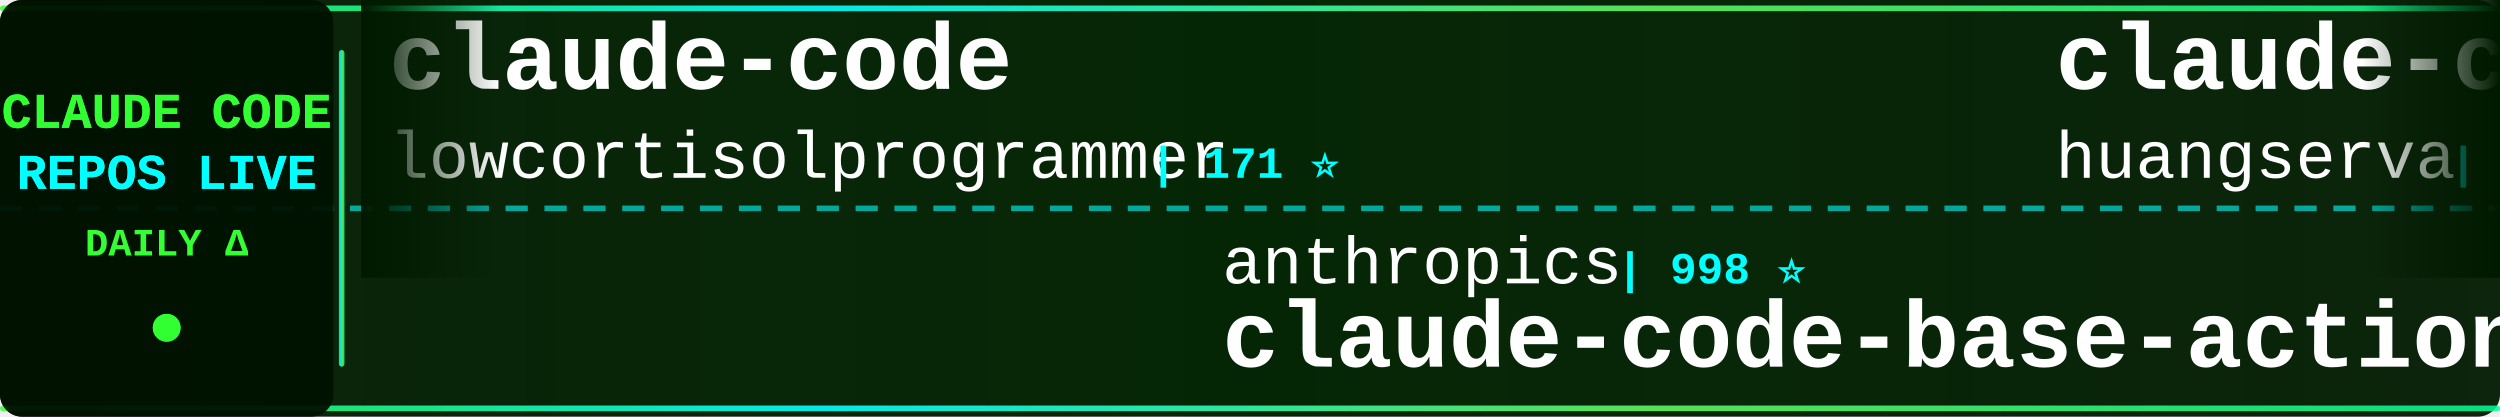
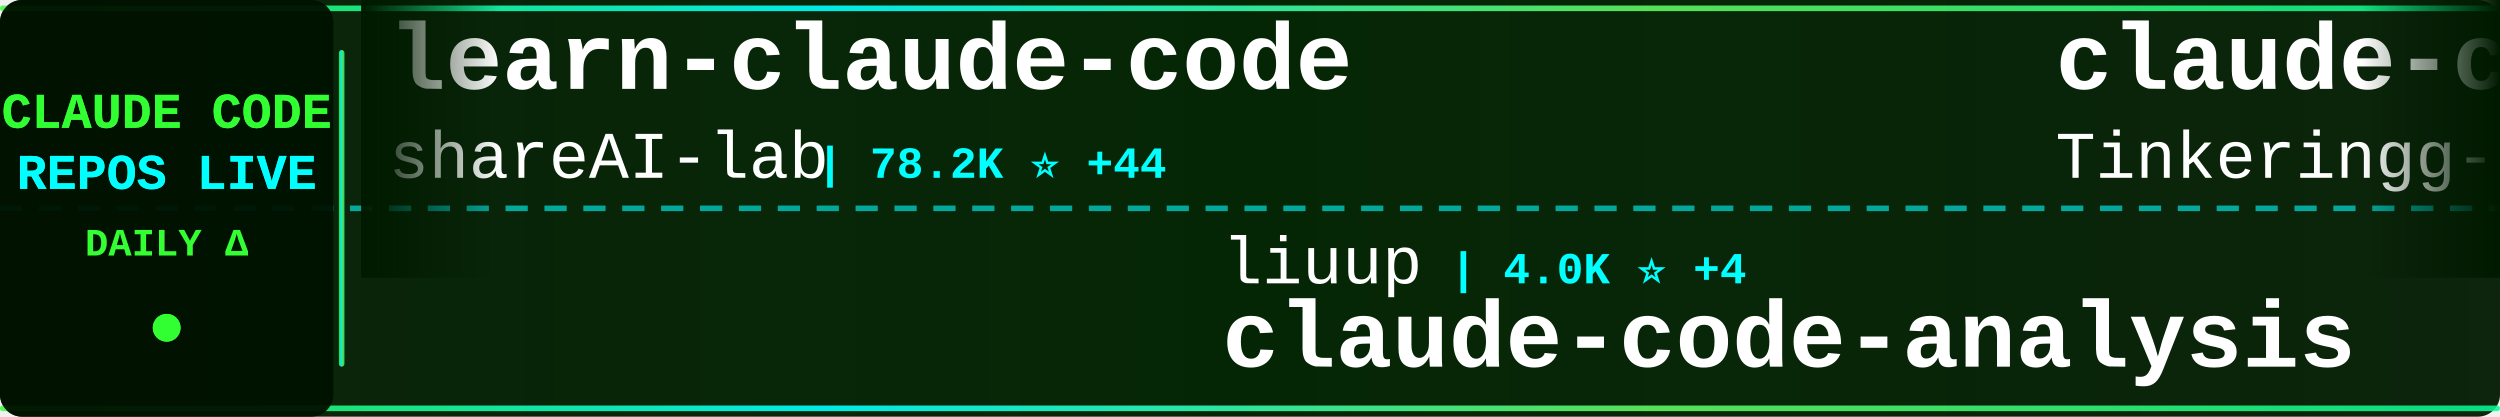
<svg xmlns="http://www.w3.org/2000/svg" width="900" height="150">
  <defs>
    <linearGradient id="tickerBg" x1="0%" y1="0%" x2="100%" y2="0%">
      <stop offset="0%" style="stop-color:#001a00;stop-opacity:0.95" />
      <stop offset="50%" style="stop-color:#002200;stop-opacity:0.98" />
      <stop offset="100%" style="stop-color:#001a00;stop-opacity:0.95" />
    </linearGradient>
    <linearGradient id="borderGrad" x1="0%" y1="0%" x2="100%" y2="0%">
      <stop offset="0%" style="stop-color:#33ff33;stop-opacity:0.85">
        <animate attributeName="stop-opacity" values="0.85;1;0.85" dur="2s" repeatCount="indefinite" />
      </stop>
      <stop offset="33%" style="stop-color:#00ffff;stop-opacity:0.9">
        <animate attributeName="stop-opacity" values="0.9;1;0.9" dur="2.2s" repeatCount="indefinite" />
      </stop>
      <stop offset="66%" style="stop-color:#66ff66;stop-opacity:0.85">
        <animate attributeName="stop-opacity" values="0.85;1;0.85" dur="1.8s" repeatCount="indefinite" />
      </stop>
      <stop offset="100%" style="stop-color:#00ff99;stop-opacity:0.85">
        <animate attributeName="stop-opacity" values="0.85;1;0.85" dur="2s" repeatCount="indefinite" />
      </stop>
    </linearGradient>
    <filter id="textGlow">
      <feGaussianBlur stdDeviation="0.1" result="coloredBlur" />
      <feMerge>
        <feMergeNode in="coloredBlur" />
        <feMergeNode in="SourceGraphic" />
      </feMerge>
    </filter>
    <filter id="metricGlow">
      <feGaussianBlur stdDeviation="0.2" result="coloredBlur" />
      <feMerge>
        <feMergeNode in="coloredBlur" />
        <feMergeNode in="SourceGraphic" />
      </feMerge>
    </filter>
    <linearGradient id="leftFade" x1="0%" y1="0%" x2="100%" y2="0%">
      <stop offset="0%" style="stop-color:#001a00;stop-opacity:1" />
      <stop offset="100%" style="stop-color:#001a00;stop-opacity:0" />
    </linearGradient>
    <linearGradient id="rightFade" x1="0%" y1="0%" x2="100%" y2="0%">
      <stop offset="0%" style="stop-color:#001a00;stop-opacity:0" />
      <stop offset="100%" style="stop-color:#001a00;stop-opacity:1" />
    </linearGradient>
  </defs>
  <rect width="900" height="150" fill="url(#tickerBg)" rx="8" />
  <rect x="0" y="2" width="900" height="2" fill="url(#borderGrad)" rx="1" />
  <rect x="0" y="146" width="900" height="2" fill="url(#borderGrad)" rx="1" />
  <line x1="0" y1="75" x2="900" y2="75" stroke="#00ffff" stroke-width="2" stroke-dasharray="8 6" opacity="0.6" />
  <rect x="0" y="0" width="120" height="150" fill="#001100" opacity="0.95" rx="8" />
  <text x="60" y="46" font-family="'Courier New', monospace" font-size="18" font-weight="bold" fill="#33ff33" text-anchor="middle" filter="url(#textGlow)">
    CLAUDE CODE
  </text>
  <text x="60" y="68" font-family="'Courier New', monospace" font-size="18" font-weight="bold" fill="#00ffff" text-anchor="middle" filter="url(#textGlow)">
    REPOS LIVE
  </text>
  <text x="60" y="92" font-family="'Courier New', monospace" font-size="14" font-weight="bold" fill="#33ff33" text-anchor="middle">
    DAILY Δ
  </text>
  <circle cx="60" cy="118" r="5" fill="#33ff33" filter="url(#metricGlow)">
    <animate attributeName="r" values="4;6;4" dur="1.5s" repeatCount="indefinite" />
    <animate attributeName="opacity" values="0.6;1;0.6" dur="1.5s" repeatCount="indefinite" />
  </circle>
  <rect x="122" y="18" width="2" height="114" fill="url(#borderGrad)" rx="1" />
  <clipPath id="tickerClip">
    <rect x="130" y="0" width="770" height="150" />
  </clipPath>
  <g clip-path="url(#tickerClip)">
    <g id="tickerItems">
      <animateTransform attributeName="transform" attributeType="XML" type="translate" from="0 0" to="-3000 0" dur="54s" repeatCount="indefinite" />
      <g transform="translate(0, 0)">
-         <text x="140" y="32" font-family="'Courier New', monospace" font-size="34" font-weight="bold" fill="#ffffff">claude-code</text>
-         <text x="140" y="64" font-family="'Courier New', monospace" font-size="24" font-weight="normal" fill="#ffffff" opacity="1.0">lowcortisolprogrammer</text>
-         <text x="414" y="64" font-family="'Courier New', monospace" font-size="16" font-weight="bold" fill="#00ffff"> | 171 ⭐</text>
+         <text x="140" y="32" font-family="'Courier New', monospace" font-size="34" font-weight="bold" fill="#ffffff">learn-claude-code</text>
+         <text x="140" y="64" font-family="'Courier New', monospace" font-size="24" font-weight="normal" fill="#ffffff" opacity="1.0">shareAI-lab</text>
+         <text x="294" y="64" font-family="'Courier New', monospace" font-size="16" font-weight="bold" fill="#00ffff"> | 78.2K ⭐ +44</text>
      </g>
      <g transform="translate(300, 0)">
-         <text x="140" y="102" font-family="'Courier New', monospace" font-size="24" font-weight="normal" fill="#ffffff" opacity="1.0">anthropics</text>
-         <text x="282" y="102" font-family="'Courier New', monospace" font-size="16" font-weight="bold" fill="#00ffff"> | 998 ⭐</text>
-         <text x="140" y="132" font-family="'Courier New', monospace" font-size="34" font-weight="bold" fill="#ffffff">claude-code-base-action</text>
+         <text x="140" y="102" font-family="'Courier New', monospace" font-size="24" font-weight="normal" fill="#ffffff" opacity="1.0">liuup</text>
+         <text x="222" y="102" font-family="'Courier New', monospace" font-size="16" font-weight="bold" fill="#00ffff"> | 4.0K ⭐ +4</text>
+         <text x="140" y="132" font-family="'Courier New', monospace" font-size="34" font-weight="bold" fill="#ffffff">claude-code-analysis</text>
      </g>
      <g transform="translate(600, 0)">
-         <text x="140" y="32" font-family="'Courier New', monospace" font-size="34" font-weight="bold" fill="#ffffff">claude-code-cli</text>
-         <text x="140" y="64" font-family="'Courier New', monospace" font-size="24" font-weight="normal" fill="#ffffff" opacity="1.0">huangserva</text>
-         <text x="282" y="64" font-family="'Courier New', monospace" font-size="16" font-weight="bold" fill="#00ffff"> | 629 ⭐</text>
+         <text x="140" y="32" font-family="'Courier New', monospace" font-size="34" font-weight="bold" fill="#ffffff">claude-code</text>
+         <text x="140" y="64" font-family="'Courier New', monospace" font-size="24" font-weight="normal" fill="#ffffff" opacity="1.0">Tinkeringg-Lab</text>
+         <text x="330" y="64" font-family="'Courier New', monospace" font-size="16" font-weight="bold" fill="#00ffff"> | 215 ⭐</text>
      </g>
      <g transform="translate(900, 0)">
-         <text x="140" y="102" font-family="'Courier New', monospace" font-size="24" font-weight="normal" fill="#ffffff" opacity="1.0">WorldFlowAI</text>
-         <text x="294" y="102" font-family="'Courier New', monospace" font-size="16" font-weight="bold" fill="#00ffff"> | 4.3K ⭐ +13</text>
-         <text x="140" y="132" font-family="'Courier New', monospace" font-size="34" font-weight="bold" fill="#ffffff">everything-claude-code</text>
+         <text x="140" y="102" font-family="'Courier New', monospace" font-size="24" font-weight="normal" fill="#ffffff" opacity="1.0">https-deeplearning-ai</text>
+         <text x="414" y="102" font-family="'Courier New', monospace" font-size="16" font-weight="bold" fill="#00ffff"> | 554 ⭐</text>
+         <text x="140" y="132" font-family="'Courier New', monospace" font-size="34" font-weight="bold" fill="#ffffff">sc-claude-code-files</text>
      </g>
      <g transform="translate(1200, 0)">
-         <text x="140" y="32" font-family="'Courier New', monospace" font-size="34" font-weight="bold" fill="#ffffff">claude-code-local</text>
-         <text x="140" y="64" font-family="'Courier New', monospace" font-size="24" font-weight="normal" fill="#ffffff" opacity="1.0">nicedreamzapp</text>
-         <text x="318" y="64" font-family="'Courier New', monospace" font-size="16" font-weight="bold" fill="#00ffff"> | 3.3K ⭐</text>
+         <text x="140" y="32" font-family="'Courier New', monospace" font-size="34" font-weight="bold" fill="#ffffff">claude-code-proxy</text>
+         <text x="140" y="64" font-family="'Courier New', monospace" font-size="24" font-weight="normal" fill="#ffffff" opacity="1.0">fuergaosi233</text>
+         <text x="306" y="64" font-family="'Courier New', monospace" font-size="16" font-weight="bold" fill="#00ffff"> | 2.8K ⭐ +2</text>
      </g>
      <g transform="translate(1500, 0)">
-         <text x="140" y="102" font-family="'Courier New', monospace" font-size="24" font-weight="normal" fill="#ffffff" opacity="1.0">zstmfhy</text>
-         <text x="246" y="102" font-family="'Courier New', monospace" font-size="16" font-weight="bold" fill="#00ffff"> | 188 ⭐</text>
-         <text x="140" y="132" font-family="'Courier New', monospace" font-size="34" font-weight="bold" fill="#ffffff">Claude-code</text>
+         <text x="140" y="102" font-family="'Courier New', monospace" font-size="24" font-weight="normal" fill="#ffffff" opacity="1.0">Piebald-AI</text>
+         <text x="282" y="102" font-family="'Courier New', monospace" font-size="16" font-weight="bold" fill="#00ffff"> | 12.9K ⭐ +4</text>
+         <text x="140" y="132" font-family="'Courier New', monospace" font-size="34" font-weight="bold" fill="#ffffff">claude-code-system-promp...</text>
      </g>
      <g transform="translate(1800, 0)">
-         <text x="140" y="32" font-family="'Courier New', monospace" font-size="34" font-weight="bold" fill="#ffffff">claude-coder</text>
-         <text x="140" y="64" font-family="'Courier New', monospace" font-size="24" font-weight="normal" fill="#ffffff" opacity="1.0">kodu-ai</text>
-         <text x="246" y="64" font-family="'Courier New', monospace" font-size="16" font-weight="bold" fill="#00ffff"> | 5.2K ⭐</text>
+         <text x="140" y="32" font-family="'Courier New', monospace" font-size="34" font-weight="bold" fill="#ffffff">claude-code</text>
+         <text x="140" y="64" font-family="'Courier New', monospace" font-size="24" font-weight="normal" fill="#ffffff" opacity="1.0">freestylefly</text>
+         <text x="306" y="64" font-family="'Courier New', monospace" font-size="16" font-weight="bold" fill="#00ffff"> | 131 ⭐</text>
      </g>
      <g transform="translate(2100, 0)">
-         <text x="140" y="102" font-family="'Courier New', monospace" font-size="24" font-weight="normal" fill="#ffffff" opacity="1.0">repowise-dev</text>
-         <text x="306" y="102" font-family="'Courier New', monospace" font-size="16" font-weight="bold" fill="#00ffff"> | 1.2K ⭐</text>
-         <text x="140" y="132" font-family="'Courier New', monospace" font-size="34" font-weight="bold" fill="#ffffff">claude-code-prompts</text>
+         <text x="140" y="102" font-family="'Courier New', monospace" font-size="24" font-weight="normal" fill="#ffffff" opacity="1.0">lintsinghua</text>
+         <text x="294" y="102" font-family="'Courier New', monospace" font-size="16" font-weight="bold" fill="#00ffff"> | 4.3K ⭐ +1</text>
+         <text x="140" y="132" font-family="'Courier New', monospace" font-size="34" font-weight="bold" fill="#ffffff">claude-code-book</text>
      </g>
      <g transform="translate(2400, 0)">
        <text x="140" y="32" font-family="'Courier New', monospace" font-size="34" font-weight="bold" fill="#ffffff">claude-code</text>
-         <text x="140" y="64" font-family="'Courier New', monospace" font-size="24" font-weight="normal" fill="#ffffff" opacity="1.0">VineeTagarwaL-code</text>
-         <text x="378" y="64" font-family="'Courier New', monospace" font-size="16" font-weight="bold" fill="#00ffff"> | 273 ⭐</text>
+         <text x="140" y="64" font-family="'Courier New', monospace" font-size="24" font-weight="normal" fill="#ffffff" opacity="1.0">xorespesp</text>
+         <text x="270" y="64" font-family="'Courier New', monospace" font-size="16" font-weight="bold" fill="#00ffff"> | 232 ⭐</text>
      </g>
      <g transform="translate(2700, 0)">
-         <text x="140" y="102" font-family="'Courier New', monospace" font-size="24" font-weight="normal" fill="#ffffff" opacity="1.0">1rgs</text>
-         <text x="210" y="102" font-family="'Courier New', monospace" font-size="16" font-weight="bold" fill="#00ffff"> | 3.8K ⭐</text>
-         <text x="140" y="132" font-family="'Courier New', monospace" font-size="34" font-weight="bold" fill="#ffffff">claude-code-proxy</text>
+         <text x="140" y="102" font-family="'Courier New', monospace" font-size="24" font-weight="normal" fill="#ffffff" opacity="1.0">huangjia2019</text>
+         <text x="306" y="102" font-family="'Courier New', monospace" font-size="16" font-weight="bold" fill="#00ffff"> | 1.1K ⭐</text>
+         <text x="140" y="132" font-family="'Courier New', monospace" font-size="34" font-weight="bold" fill="#ffffff">claude-code-engineering</text>
      </g>
      <g transform="translate(3000, 0)">
-         <text x="140" y="32" font-family="'Courier New', monospace" font-size="34" font-weight="bold" fill="#ffffff">claude-code</text>
-         <text x="140" y="64" font-family="'Courier New', monospace" font-size="24" font-weight="normal" fill="#ffffff" opacity="1.0">lowcortisolprogrammer</text>
-         <text x="414" y="64" font-family="'Courier New', monospace" font-size="16" font-weight="bold" fill="#00ffff"> | 171 ⭐</text>
+         <text x="140" y="32" font-family="'Courier New', monospace" font-size="34" font-weight="bold" fill="#ffffff">learn-claude-code</text>
+         <text x="140" y="64" font-family="'Courier New', monospace" font-size="24" font-weight="normal" fill="#ffffff" opacity="1.0">shareAI-lab</text>
+         <text x="294" y="64" font-family="'Courier New', monospace" font-size="16" font-weight="bold" fill="#00ffff"> | 78.2K ⭐ +44</text>
      </g>
      <g transform="translate(3300, 0)">
-         <text x="140" y="102" font-family="'Courier New', monospace" font-size="24" font-weight="normal" fill="#ffffff" opacity="1.0">anthropics</text>
-         <text x="282" y="102" font-family="'Courier New', monospace" font-size="16" font-weight="bold" fill="#00ffff"> | 998 ⭐</text>
-         <text x="140" y="132" font-family="'Courier New', monospace" font-size="34" font-weight="bold" fill="#ffffff">claude-code-base-action</text>
+         <text x="140" y="102" font-family="'Courier New', monospace" font-size="24" font-weight="normal" fill="#ffffff" opacity="1.0">liuup</text>
+         <text x="222" y="102" font-family="'Courier New', monospace" font-size="16" font-weight="bold" fill="#00ffff"> | 4.0K ⭐ +4</text>
+         <text x="140" y="132" font-family="'Courier New', monospace" font-size="34" font-weight="bold" fill="#ffffff">claude-code-analysis</text>
      </g>
      <g transform="translate(3600, 0)">
-         <text x="140" y="32" font-family="'Courier New', monospace" font-size="34" font-weight="bold" fill="#ffffff">claude-code-cli</text>
-         <text x="140" y="64" font-family="'Courier New', monospace" font-size="24" font-weight="normal" fill="#ffffff" opacity="1.0">huangserva</text>
-         <text x="282" y="64" font-family="'Courier New', monospace" font-size="16" font-weight="bold" fill="#00ffff"> | 629 ⭐</text>
+         <text x="140" y="32" font-family="'Courier New', monospace" font-size="34" font-weight="bold" fill="#ffffff">claude-code</text>
+         <text x="140" y="64" font-family="'Courier New', monospace" font-size="24" font-weight="normal" fill="#ffffff" opacity="1.0">Tinkeringg-Lab</text>
+         <text x="330" y="64" font-family="'Courier New', monospace" font-size="16" font-weight="bold" fill="#00ffff"> | 215 ⭐</text>
      </g>
      <g transform="translate(3900, 0)">
-         <text x="140" y="102" font-family="'Courier New', monospace" font-size="24" font-weight="normal" fill="#ffffff" opacity="1.0">WorldFlowAI</text>
-         <text x="294" y="102" font-family="'Courier New', monospace" font-size="16" font-weight="bold" fill="#00ffff"> | 4.3K ⭐ +13</text>
-         <text x="140" y="132" font-family="'Courier New', monospace" font-size="34" font-weight="bold" fill="#ffffff">everything-claude-code</text>
+         <text x="140" y="102" font-family="'Courier New', monospace" font-size="24" font-weight="normal" fill="#ffffff" opacity="1.0">https-deeplearning-ai</text>
+         <text x="414" y="102" font-family="'Courier New', monospace" font-size="16" font-weight="bold" fill="#00ffff"> | 554 ⭐</text>
+         <text x="140" y="132" font-family="'Courier New', monospace" font-size="34" font-weight="bold" fill="#ffffff">sc-claude-code-files</text>
      </g>
    </g>
  </g>
  <rect x="130" y="0" width="50" height="100" fill="url(#leftFade)" />
  <rect x="850" y="0" width="50" height="100" fill="url(#rightFade)" />
</svg>
